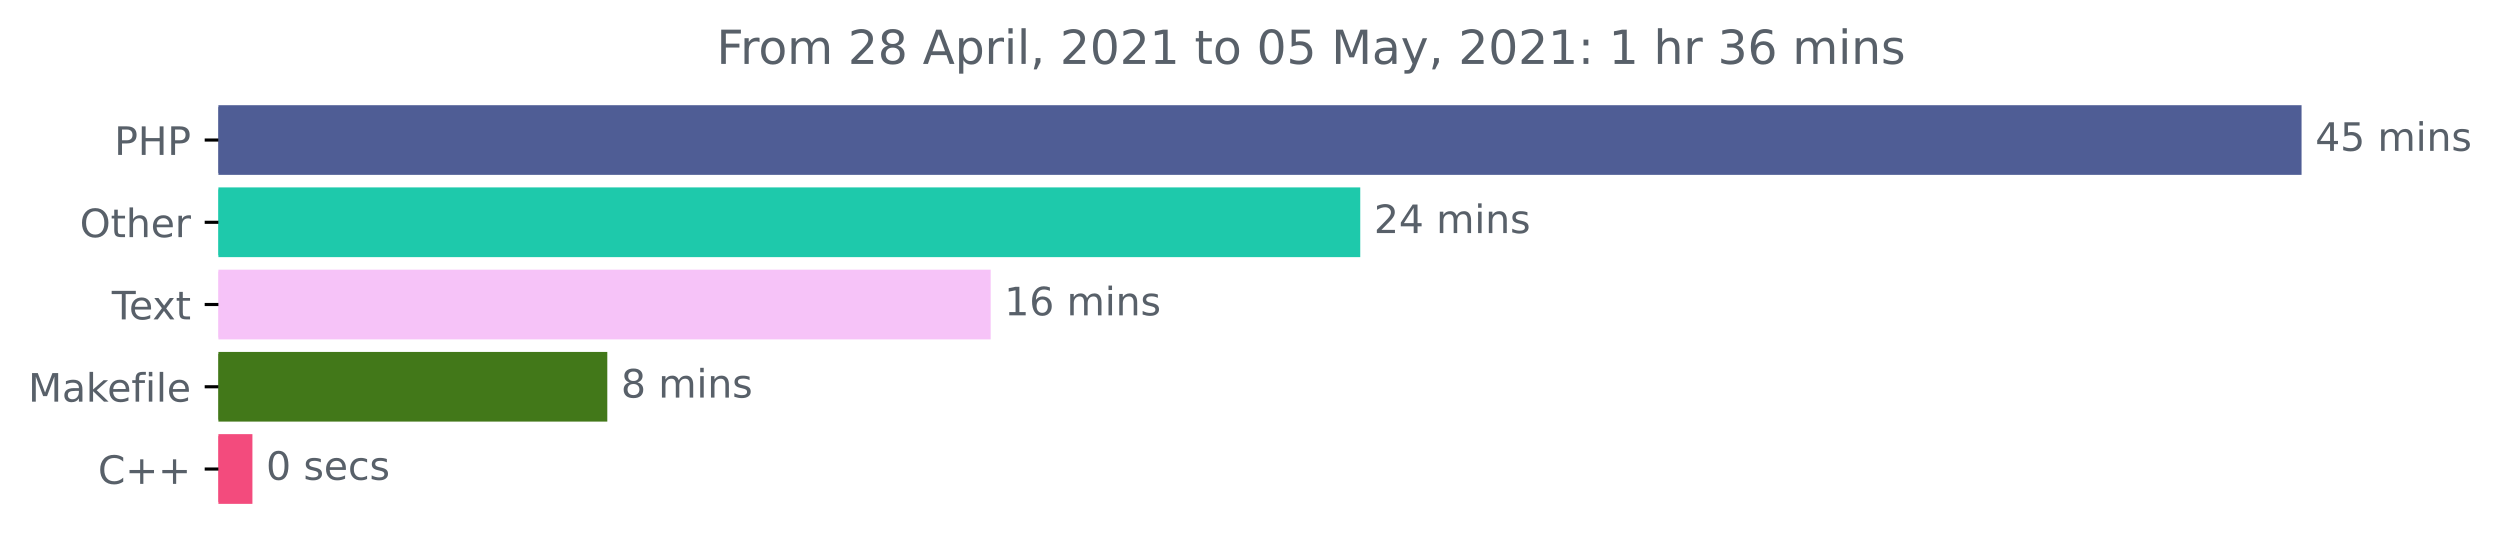
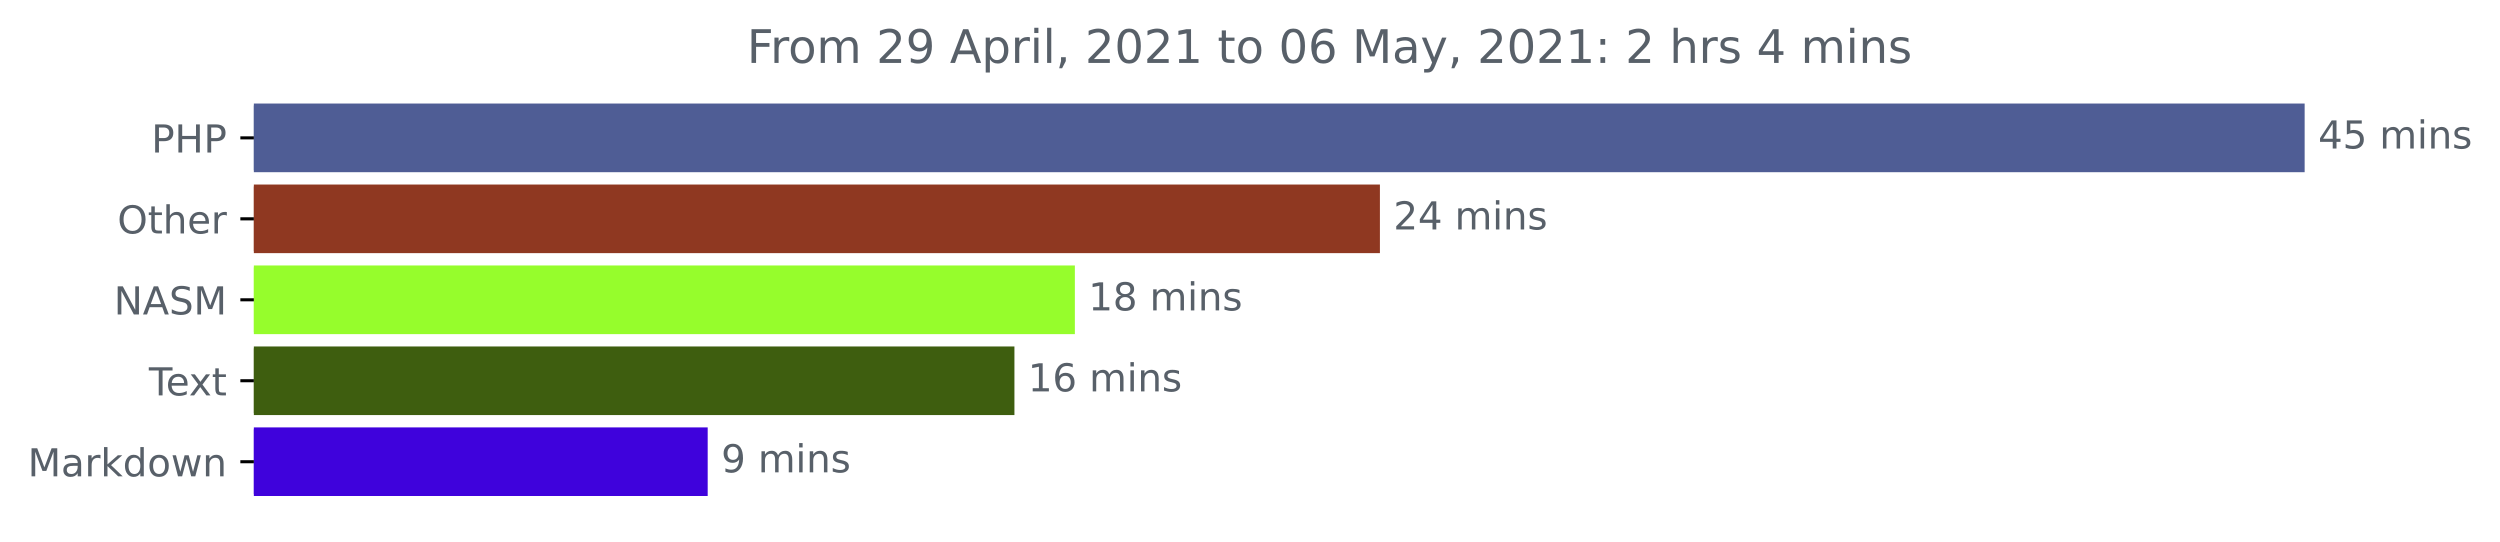
- <svg xmlns="http://www.w3.org/2000/svg" xmlns:xlink="http://www.w3.org/1999/xlink" height="140.398pt" version="1.1" viewBox="0 0 638.365 140.398" width="638.365pt">
+ <svg xmlns="http://www.w3.org/2000/svg" xmlns:xlink="http://www.w3.org/1999/xlink" height="140.398pt" version="1.1" viewBox="0 0 648.438 140.398" width="648.438pt">
  <defs>
    <style type="text/css">*{stroke-linecap:butt;stroke-linejoin:round;}</style>
  </defs>
  <g id="figure_1">
    <g id="patch_1">
-       <path d="M 0 140.398  L 638.365 140.398  L 638.365 0  L 0 0  z " style="fill:none;" />
+       <path d="M 0 140.398  L 648.438 140.398  L 648.438 0  L 0 0  z " style="fill:none;" />
    </g>
    <g id="axes_1">
      <g id="patch_2">
-         <path clip-path="url(#pcaca6d85a2)" d="M 55.767 27.358  L 587.196 27.358  L 587.196 44.158  L 55.767 44.158  z " style="fill:#4f5d95;stroke:#4f5d95;stroke-linejoin:miter;" />
+         <path clip-path="url(#p3164e8407f)" d="M 65.841 27.358  L 597.269 27.358  L 597.269 44.158  L 65.841 44.158  z " style="fill:#4f5d95;stroke:#4f5d95;stroke-linejoin:miter;" />
      </g>
      <g id="patch_3">
-         <path clip-path="url(#pcaca6d85a2)" d="M 55.767 48.358  L 346.836 48.358  L 346.836 65.158  L 55.767 65.158  z " style="fill:#1ec9ab;stroke:#1ec9ab;stroke-linejoin:miter;" />
+         <path clip-path="url(#p3164e8407f)" d="M 65.841 48.358  L 357.416 48.358  L 357.416 65.158  L 65.841 65.158  z " style="fill:#8f3821;stroke:#8f3821;stroke-linejoin:miter;" />
      </g>
      <g id="patch_4">
-         <path clip-path="url(#pcaca6d85a2)" d="M 55.767 69.358  L 252.466 69.358  L 252.466 86.158  L 55.767 86.158  z " style="fill:#f6c3f8;stroke:#f6c3f8;stroke-linejoin:miter;" />
+         <path clip-path="url(#p3164e8407f)" d="M 65.841 69.358  L 278.295 69.358  L 278.295 86.158  L 65.841 86.158  z " style="fill:#96fd2c;stroke:#96fd2c;stroke-linejoin:miter;" />
      </g>
      <g id="patch_5">
-         <path clip-path="url(#pcaca6d85a2)" d="M 55.767 90.358  L 154.572 90.358  L 154.572 107.158  L 55.767 107.158  z " style="fill:#427819;stroke:#427819;stroke-linejoin:miter;" />
+         <path clip-path="url(#p3164e8407f)" d="M 65.841 90.358  L 262.617 90.358  L 262.617 107.158  L 65.841 107.158  z " style="fill:#3e5e0f;stroke:#3e5e0f;stroke-linejoin:miter;" />
      </g>
      <g id="patch_6">
-         <path clip-path="url(#pcaca6d85a2)" d="M 55.767 111.358  L 63.954 111.358  L 63.954 128.158  L 55.767 128.158  z " style="fill:#f34b7d;stroke:#f34b7d;stroke-linejoin:miter;" />
+         <path clip-path="url(#p3164e8407f)" d="M 65.841 111.358  L 183.057 111.358  L 183.057 128.158  L 65.841 128.158  z " style="fill:#3f02dc;stroke:#3f02dc;stroke-linejoin:miter;" />
      </g>
      <g id="matplotlib.axis_1" />
      <g id="matplotlib.axis_2">
        <g id="ytick_1">
          <g id="line2d_1">
            <defs>
-               <path d="M 0 0  L -3.5 0  " id="m0d50bd6086" style="stroke:#000000;stroke-width:0.8;" />
+               <path d="M 0 0  L -3.5 0  " id="m7f41865a6c" style="stroke:#000000;stroke-width:0.8;" />
            </defs>
            <g>
-               <use style="stroke:#000000;stroke-width:0.8;" x="55.767" xlink:href="#m0d50bd6086" y="35.758" />
+               <use style="stroke:#000000;stroke-width:0.8;" x="65.841" xlink:href="#m7f41865a6c" y="35.758" />
            </g>
          </g>
          <g id="text_1">
-             <g style="fill:#586069;" transform="translate(29.1875 39.55734)scale(0.1 -0.1)">
+             <g style="fill:#586069;" transform="translate(39.26094 39.55734)scale(0.1 -0.1)">
              <defs>
                <path d="M 1259 4147  L 1259 2394  L 2053 2394  Q 2494 2394 2734 2622  Q 2975 2850 2975 3272  Q 2975 3691 2734 3919  Q 2494 4147 2053 4147  L 1259 4147  z M 628 4666  L 2053 4666  Q 2838 4666 3239 4311  Q 3641 3956 3641 3272  Q 3641 2581 3239 2228  Q 2838 1875 2053 1875  L 1259 1875  L 1259 0  L 628 0  L 628 4666  z " id="DejaVuSans-50" transform="scale(0.015625)" />
                <path d="M 628 4666  L 1259 4666  L 1259 2753  L 3553 2753  L 3553 4666  L 4184 4666  L 4184 0  L 3553 0  L 3553 2222  L 1259 2222  L 1259 0  L 628 0  L 628 4666  z " id="DejaVuSans-48" transform="scale(0.015625)" />
              </defs>
              <use xlink:href="#DejaVuSans-50" />
              <use x="60.303" xlink:href="#DejaVuSans-48" />
              <use x="135.498" xlink:href="#DejaVuSans-50" />
            </g>
          </g>
        </g>
        <g id="ytick_2">
          <g id="line2d_2">
            <g>
-               <use style="stroke:#000000;stroke-width:0.8;" x="55.767" xlink:href="#m0d50bd6086" y="56.758" />
+               <use style="stroke:#000000;stroke-width:0.8;" x="65.841" xlink:href="#m7f41865a6c" y="56.758" />
            </g>
          </g>
          <g id="text_2">
-             <g style="fill:#586069;" transform="translate(20.37344 60.55734)scale(0.1 -0.1)">
+             <g style="fill:#586069;" transform="translate(30.44687 60.55734)scale(0.1 -0.1)">
              <defs>
                <path d="M 2522 4238  Q 1834 4238 1429 3725  Q 1025 3213 1025 2328  Q 1025 1447 1429 934  Q 1834 422 2522 422  Q 3209 422 3611 934  Q 4013 1447 4013 2328  Q 4013 3213 3611 3725  Q 3209 4238 2522 4238  z M 2522 4750  Q 3503 4750 4090 4092  Q 4678 3434 4678 2328  Q 4678 1225 4090 567  Q 3503 -91 2522 -91  Q 1538 -91 948 565  Q 359 1222 359 2328  Q 359 3434 948 4092  Q 1538 4750 2522 4750  z " id="DejaVuSans-4f" transform="scale(0.015625)" />
                <path d="M 1172 4494  L 1172 3500  L 2356 3500  L 2356 3053  L 1172 3053  L 1172 1153  Q 1172 725 1289 603  Q 1406 481 1766 481  L 2356 481  L 2356 0  L 1766 0  Q 1100 0 847 248  Q 594 497 594 1153  L 594 3053  L 172 3053  L 172 3500  L 594 3500  L 594 4494  L 1172 4494  z " id="DejaVuSans-74" transform="scale(0.015625)" />
                <path d="M 3513 2113  L 3513 0  L 2938 0  L 2938 2094  Q 2938 2591 2744 2837  Q 2550 3084 2163 3084  Q 1697 3084 1428 2787  Q 1159 2491 1159 1978  L 1159 0  L 581 0  L 581 4863  L 1159 4863  L 1159 2956  Q 1366 3272 1645 3428  Q 1925 3584 2291 3584  Q 2894 3584 3203 3211  Q 3513 2838 3513 2113  z " id="DejaVuSans-68" transform="scale(0.015625)" />
                <path d="M 3597 1894  L 3597 1613  L 953 1613  Q 991 1019 1311 708  Q 1631 397 2203 397  Q 2534 397 2845 478  Q 3156 559 3463 722  L 3463 178  Q 3153 47 2828 -22  Q 2503 -91 2169 -91  Q 1331 -91 842 396  Q 353 884 353 1716  Q 353 2575 817 3079  Q 1281 3584 2069 3584  Q 2775 3584 3186 3129  Q 3597 2675 3597 1894  z M 3022 2063  Q 3016 2534 2758 2815  Q 2500 3097 2075 3097  Q 1594 3097 1305 2825  Q 1016 2553 972 2059  L 3022 2063  z " id="DejaVuSans-65" transform="scale(0.015625)" />
                <path d="M 2631 2963  Q 2534 3019 2420 3045  Q 2306 3072 2169 3072  Q 1681 3072 1420 2755  Q 1159 2438 1159 1844  L 1159 0  L 581 0  L 581 3500  L 1159 3500  L 1159 2956  Q 1341 3275 1631 3429  Q 1922 3584 2338 3584  Q 2397 3584 2469 3576  Q 2541 3569 2628 3553  L 2631 2963  z " id="DejaVuSans-72" transform="scale(0.015625)" />
              </defs>
              <use xlink:href="#DejaVuSans-4f" />
              <use x="78.711" xlink:href="#DejaVuSans-74" />
              <use x="117.92" xlink:href="#DejaVuSans-68" />
              <use x="181.299" xlink:href="#DejaVuSans-65" />
              <use x="242.822" xlink:href="#DejaVuSans-72" />
            </g>
          </g>
        </g>
        <g id="ytick_3">
          <g id="line2d_3">
            <g>
-               <use style="stroke:#000000;stroke-width:0.8;" x="55.767" xlink:href="#m0d50bd6086" y="77.758" />
+               <use style="stroke:#000000;stroke-width:0.8;" x="65.841" xlink:href="#m7f41865a6c" y="77.758" />
            </g>
          </g>
          <g id="text_3">
-             <g style="fill:#586069;" transform="translate(28.54219 81.55734)scale(0.1 -0.1)">
+             <g style="fill:#586069;" transform="translate(29.54219 81.55734)scale(0.1 -0.1)">
+               <defs>
+                 <path d="M 628 4666  L 1478 4666  L 3547 763  L 3547 4666  L 4159 4666  L 4159 0  L 3309 0  L 1241 3903  L 1241 0  L 628 0  L 628 4666  z " id="DejaVuSans-4e" transform="scale(0.015625)" />
+                 <path d="M 2188 4044  L 1331 1722  L 3047 1722  L 2188 4044  z M 1831 4666  L 2547 4666  L 4325 0  L 3669 0  L 3244 1197  L 1141 1197  L 716 0  L 50 0  L 1831 4666  z " id="DejaVuSans-41" transform="scale(0.015625)" />
+                 <path d="M 3425 4513  L 3425 3897  Q 3066 4069 2747 4153  Q 2428 4238 2131 4238  Q 1616 4238 1336 4038  Q 1056 3838 1056 3469  Q 1056 3159 1242 3001  Q 1428 2844 1947 2747  L 2328 2669  Q 3034 2534 3370 2195  Q 3706 1856 3706 1288  Q 3706 609 3251 259  Q 2797 -91 1919 -91  Q 1588 -91 1214 -16  Q 841 59 441 206  L 441 856  Q 825 641 1194 531  Q 1563 422 1919 422  Q 2459 422 2753 634  Q 3047 847 3047 1241  Q 3047 1584 2836 1778  Q 2625 1972 2144 2069  L 1759 2144  Q 1053 2284 737 2584  Q 422 2884 422 3419  Q 422 4038 858 4394  Q 1294 4750 2059 4750  Q 2388 4750 2728 4690  Q 3069 4631 3425 4513  z " id="DejaVuSans-53" transform="scale(0.015625)" />
+                 <path d="M 628 4666  L 1569 4666  L 2759 1491  L 3956 4666  L 4897 4666  L 4897 0  L 4281 0  L 4281 4097  L 3078 897  L 2444 897  L 1241 4097  L 1241 0  L 628 0  L 628 4666  z " id="DejaVuSans-4d" transform="scale(0.015625)" />
+               </defs>
+               <use xlink:href="#DejaVuSans-4e" />
+               <use x="74.805" xlink:href="#DejaVuSans-41" />
+               <use x="143.213" xlink:href="#DejaVuSans-53" />
+               <use x="206.689" xlink:href="#DejaVuSans-4d" />
+             </g>
+           </g>
+         </g>
+         <g id="ytick_4">
+           <g id="line2d_4">
+             <g>
+               <use style="stroke:#000000;stroke-width:0.8;" x="65.841" xlink:href="#m7f41865a6c" y="98.758" />
+             </g>
+           </g>
+           <g id="text_4">
+             <g style="fill:#586069;" transform="translate(38.61563 102.5573)scale(0.1 -0.1)">
              <defs>
                <path d="M -19 4666  L 3928 4666  L 3928 4134  L 2272 4134  L 2272 0  L 1638 0  L 1638 4134  L -19 4134  L -19 4666  z " id="DejaVuSans-54" transform="scale(0.015625)" />
                <path d="M 3513 3500  L 2247 1797  L 3578 0  L 2900 0  L 1881 1375  L 863 0  L 184 0  L 1544 1831  L 300 3500  L 978 3500  L 1906 2253  L 2834 3500  L 3513 3500  z " id="DejaVuSans-78" transform="scale(0.015625)" />
              </defs>
              <use xlink:href="#DejaVuSans-54" />
              <use x="44.084" xlink:href="#DejaVuSans-65" />
              <use x="103.857" xlink:href="#DejaVuSans-78" />
              <use x="163.037" xlink:href="#DejaVuSans-74" />
            </g>
          </g>
        </g>
-         <g id="ytick_4">
-           <g id="line2d_4">
-             <g>
-               <use style="stroke:#000000;stroke-width:0.8;" x="55.767" xlink:href="#m0d50bd6086" y="98.758" />
-             </g>
-           </g>
-           <g id="text_4">
-             <g style="fill:#586069;" transform="translate(7.2 102.5573)scale(0.1 -0.1)">
-               <defs>
-                 <path d="M 628 4666  L 1569 4666  L 2759 1491  L 3956 4666  L 4897 4666  L 4897 0  L 4281 0  L 4281 4097  L 3078 897  L 2444 897  L 1241 4097  L 1241 0  L 628 0  L 628 4666  z " id="DejaVuSans-4d" transform="scale(0.015625)" />
+         <g id="ytick_5">
+           <g id="line2d_5">
+             <g>
+               <use style="stroke:#000000;stroke-width:0.8;" x="65.841" xlink:href="#m7f41865a6c" y="119.758" />
+             </g>
+           </g>
+           <g id="text_5">
+             <g style="fill:#586069;" transform="translate(7.2 123.5573)scale(0.1 -0.1)">
+               <defs>
                <path d="M 2194 1759  Q 1497 1759 1228 1600  Q 959 1441 959 1056  Q 959 750 1161 570  Q 1363 391 1709 391  Q 2188 391 2477 730  Q 2766 1069 2766 1631  L 2766 1759  L 2194 1759  z M 3341 1997  L 3341 0  L 2766 0  L 2766 531  Q 2569 213 2275 61  Q 1981 -91 1556 -91  Q 1019 -91 701 211  Q 384 513 384 1019  Q 384 1609 779 1909  Q 1175 2209 1959 2209  L 2766 2209  L 2766 2266  Q 2766 2663 2505 2880  Q 2244 3097 1772 3097  Q 1472 3097 1187 3025  Q 903 2953 641 2809  L 641 3341  Q 956 3463 1253 3523  Q 1550 3584 1831 3584  Q 2591 3584 2966 3190  Q 3341 2797 3341 1997  z " id="DejaVuSans-61" transform="scale(0.015625)" />
                <path d="M 581 4863  L 1159 4863  L 1159 1991  L 2875 3500  L 3609 3500  L 1753 1863  L 3688 0  L 2938 0  L 1159 1709  L 1159 0  L 581 0  L 581 4863  z " id="DejaVuSans-6b" transform="scale(0.015625)" />
-                 <path d="M 2375 4863  L 2375 4384  L 1825 4384  Q 1516 4384 1395 4259  Q 1275 4134 1275 3809  L 1275 3500  L 2222 3500  L 2222 3053  L 1275 3053  L 1275 0  L 697 0  L 697 3053  L 147 3053  L 147 3500  L 697 3500  L 697 3744  Q 697 4328 969 4595  Q 1241 4863 1831 4863  L 2375 4863  z " id="DejaVuSans-66" transform="scale(0.015625)" />
-                 <path d="M 603 3500  L 1178 3500  L 1178 0  L 603 0  L 603 3500  z M 603 4863  L 1178 4863  L 1178 4134  L 603 4134  L 603 4863  z " id="DejaVuSans-69" transform="scale(0.015625)" />
-                 <path d="M 603 4863  L 1178 4863  L 1178 0  L 603 0  L 603 4863  z " id="DejaVuSans-6c" transform="scale(0.015625)" />
+                 <path d="M 2906 2969  L 2906 4863  L 3481 4863  L 3481 0  L 2906 0  L 2906 525  Q 2725 213 2448 61  Q 2172 -91 1784 -91  Q 1150 -91 751 415  Q 353 922 353 1747  Q 353 2572 751 3078  Q 1150 3584 1784 3584  Q 2172 3584 2448 3432  Q 2725 3281 2906 2969  z M 947 1747  Q 947 1113 1208 752  Q 1469 391 1925 391  Q 2381 391 2643 752  Q 2906 1113 2906 1747  Q 2906 2381 2643 2742  Q 2381 3103 1925 3103  Q 1469 3103 1208 2742  Q 947 2381 947 1747  z " id="DejaVuSans-64" transform="scale(0.015625)" />
+                 <path d="M 1959 3097  Q 1497 3097 1228 2736  Q 959 2375 959 1747  Q 959 1119 1226 758  Q 1494 397 1959 397  Q 2419 397 2687 759  Q 2956 1122 2956 1747  Q 2956 2369 2687 2733  Q 2419 3097 1959 3097  z M 1959 3584  Q 2709 3584 3137 3096  Q 3566 2609 3566 1747  Q 3566 888 3137 398  Q 2709 -91 1959 -91  Q 1206 -91 779 398  Q 353 888 353 1747  Q 353 2609 779 3096  Q 1206 3584 1959 3584  z " id="DejaVuSans-6f" transform="scale(0.015625)" />
+                 <path d="M 269 3500  L 844 3500  L 1563 769  L 2278 3500  L 2956 3500  L 3675 769  L 4391 3500  L 4966 3500  L 4050 0  L 3372 0  L 2619 2869  L 1863 0  L 1184 0  L 269 3500  z " id="DejaVuSans-77" transform="scale(0.015625)" />
+                 <path d="M 3513 2113  L 3513 0  L 2938 0  L 2938 2094  Q 2938 2591 2744 2837  Q 2550 3084 2163 3084  Q 1697 3084 1428 2787  Q 1159 2491 1159 1978  L 1159 0  L 581 0  L 581 3500  L 1159 3500  L 1159 2956  Q 1366 3272 1645 3428  Q 1925 3584 2291 3584  Q 2894 3584 3203 3211  Q 3513 2838 3513 2113  z " id="DejaVuSans-6e" transform="scale(0.015625)" />
              </defs>
              <use xlink:href="#DejaVuSans-4d" />
              <use x="86.279" xlink:href="#DejaVuSans-61" />
-               <use x="147.559" xlink:href="#DejaVuSans-6b" />
-               <use x="201.844" xlink:href="#DejaVuSans-65" />
-               <use x="263.367" xlink:href="#DejaVuSans-66" />
-               <use x="298.572" xlink:href="#DejaVuSans-69" />
-               <use x="326.355" xlink:href="#DejaVuSans-6c" />
-               <use x="354.139" xlink:href="#DejaVuSans-65" />
-             </g>
-           </g>
-         </g>
-         <g id="ytick_5">
-           <g id="line2d_5">
-             <g>
-               <use style="stroke:#000000;stroke-width:0.8;" x="55.767" xlink:href="#m0d50bd6086" y="119.758" />
-             </g>
-           </g>
-           <g id="text_5">
-             <g style="fill:#586069;" transform="translate(25.025 123.5573)scale(0.1 -0.1)">
-               <defs>
-                 <path d="M 4122 4306  L 4122 3641  Q 3803 3938 3442 4084  Q 3081 4231 2675 4231  Q 1875 4231 1450 3742  Q 1025 3253 1025 2328  Q 1025 1406 1450 917  Q 1875 428 2675 428  Q 3081 428 3442 575  Q 3803 722 4122 1019  L 4122 359  Q 3791 134 3420 21  Q 3050 -91 2638 -91  Q 1578 -91 968 557  Q 359 1206 359 2328  Q 359 3453 968 4101  Q 1578 4750 2638 4750  Q 3056 4750 3426 4639  Q 3797 4528 4122 4306  z " id="DejaVuSans-43" transform="scale(0.015625)" />
-                 <path d="M 2944 4013  L 2944 2272  L 4684 2272  L 4684 1741  L 2944 1741  L 2944 0  L 2419 0  L 2419 1741  L 678 1741  L 678 2272  L 2419 2272  L 2419 4013  L 2944 4013  z " id="DejaVuSans-2b" transform="scale(0.015625)" />
-               </defs>
-               <use xlink:href="#DejaVuSans-43" />
-               <use x="69.824" xlink:href="#DejaVuSans-2b" />
-               <use x="153.613" xlink:href="#DejaVuSans-2b" />
+               <use x="147.559" xlink:href="#DejaVuSans-72" />
+               <use x="188.672" xlink:href="#DejaVuSans-6b" />
+               <use x="246.582" xlink:href="#DejaVuSans-64" />
+               <use x="310.059" xlink:href="#DejaVuSans-6f" />
+               <use x="371.24" xlink:href="#DejaVuSans-77" />
+               <use x="453.027" xlink:href="#DejaVuSans-6e" />
            </g>
          </g>
        </g>
      </g>
      <g id="text_6">
-         <g style="fill:#586069;" transform="translate(591.1958 38.5175)scale(0.1 -0.1)">
+         <g style="fill:#586069;" transform="translate(601.2692 38.5175)scale(0.1 -0.1)">
          <defs>
            <path d="M 2419 4116  L 825 1625  L 2419 1625  L 2419 4116  z M 2253 4666  L 3047 4666  L 3047 1625  L 3713 1625  L 3713 1100  L 3047 1100  L 3047 0  L 2419 0  L 2419 1100  L 313 1100  L 313 1709  L 2253 4666  z " id="DejaVuSans-34" transform="scale(0.015625)" />
            <path d="M 691 4666  L 3169 4666  L 3169 4134  L 1269 4134  L 1269 2991  Q 1406 3038 1543 3061  Q 1681 3084 1819 3084  Q 2600 3084 3056 2656  Q 3513 2228 3513 1497  Q 3513 744 3044 326  Q 2575 -91 1722 -91  Q 1428 -91 1123 -41  Q 819 9 494 109  L 494 744  Q 775 591 1075 516  Q 1375 441 1709 441  Q 2250 441 2565 725  Q 2881 1009 2881 1497  Q 2881 1984 2565 2268  Q 2250 2553 1709 2553  Q 1456 2553 1204 2497  Q 953 2441 691 2322  L 691 4666  z " id="DejaVuSans-35" transform="scale(0.015625)" />
            <path id="DejaVuSans-20" transform="scale(0.015625)" />
            <path d="M 3328 2828  Q 3544 3216 3844 3400  Q 4144 3584 4550 3584  Q 5097 3584 5394 3201  Q 5691 2819 5691 2113  L 5691 0  L 5113 0  L 5113 2094  Q 5113 2597 4934 2840  Q 4756 3084 4391 3084  Q 3944 3084 3684 2787  Q 3425 2491 3425 1978  L 3425 0  L 2847 0  L 2847 2094  Q 2847 2600 2669 2842  Q 2491 3084 2119 3084  Q 1678 3084 1418 2786  Q 1159 2488 1159 1978  L 1159 0  L 581 0  L 581 3500  L 1159 3500  L 1159 2956  Q 1356 3278 1631 3431  Q 1906 3584 2284 3584  Q 2666 3584 2933 3390  Q 3200 3197 3328 2828  z " id="DejaVuSans-6d" transform="scale(0.015625)" />
-             <path d="M 3513 2113  L 3513 0  L 2938 0  L 2938 2094  Q 2938 2591 2744 2837  Q 2550 3084 2163 3084  Q 1697 3084 1428 2787  Q 1159 2491 1159 1978  L 1159 0  L 581 0  L 581 3500  L 1159 3500  L 1159 2956  Q 1366 3272 1645 3428  Q 1925 3584 2291 3584  Q 2894 3584 3203 3211  Q 3513 2838 3513 2113  z " id="DejaVuSans-6e" transform="scale(0.015625)" />
+             <path d="M 603 3500  L 1178 3500  L 1178 0  L 603 0  L 603 3500  z M 603 4863  L 1178 4863  L 1178 4134  L 603 4134  L 603 4863  z " id="DejaVuSans-69" transform="scale(0.015625)" />
            <path d="M 2834 3397  L 2834 2853  Q 2591 2978 2328 3040  Q 2066 3103 1784 3103  Q 1356 3103 1142 2972  Q 928 2841 928 2578  Q 928 2378 1081 2264  Q 1234 2150 1697 2047  L 1894 2003  Q 2506 1872 2764 1633  Q 3022 1394 3022 966  Q 3022 478 2636 193  Q 2250 -91 1575 -91  Q 1294 -91 989 -36  Q 684 19 347 128  L 347 722  Q 666 556 975 473  Q 1284 391 1588 391  Q 1994 391 2212 530  Q 2431 669 2431 922  Q 2431 1156 2273 1281  Q 2116 1406 1581 1522  L 1381 1569  Q 847 1681 609 1914  Q 372 2147 372 2553  Q 372 3047 722 3315  Q 1072 3584 1716 3584  Q 2034 3584 2315 3537  Q 2597 3491 2834 3397  z " id="DejaVuSans-73" transform="scale(0.015625)" />
          </defs>
          <use xlink:href="#DejaVuSans-34" />
          <use x="63.623" xlink:href="#DejaVuSans-35" />
          <use x="127.246" xlink:href="#DejaVuSans-20" />
          <use x="159.033" xlink:href="#DejaVuSans-6d" />
          <use x="256.445" xlink:href="#DejaVuSans-69" />
          <use x="284.229" xlink:href="#DejaVuSans-6e" />
          <use x="347.607" xlink:href="#DejaVuSans-73" />
        </g>
      </g>
      <g id="text_7">
-         <g style="fill:#586069;" transform="translate(350.8363 59.5175)scale(0.1 -0.1)">
+         <g style="fill:#586069;" transform="translate(361.4157 59.5175)scale(0.1 -0.1)">
          <defs>
            <path d="M 1228 531  L 3431 531  L 3431 0  L 469 0  L 469 531  Q 828 903 1448 1529  Q 2069 2156 2228 2338  Q 2531 2678 2651 2914  Q 2772 3150 2772 3378  Q 2772 3750 2511 3984  Q 2250 4219 1831 4219  Q 1534 4219 1204 4116  Q 875 4013 500 3803  L 500 4441  Q 881 4594 1212 4672  Q 1544 4750 1819 4750  Q 2544 4750 2975 4387  Q 3406 4025 3406 3419  Q 3406 3131 3298 2873  Q 3191 2616 2906 2266  Q 2828 2175 2409 1742  Q 1991 1309 1228 531  z " id="DejaVuSans-32" transform="scale(0.015625)" />
          </defs>
          <use xlink:href="#DejaVuSans-32" />
          <use x="63.623" xlink:href="#DejaVuSans-34" />
          <use x="127.246" xlink:href="#DejaVuSans-20" />
          <use x="159.033" xlink:href="#DejaVuSans-6d" />
          <use x="256.445" xlink:href="#DejaVuSans-69" />
          <use x="284.229" xlink:href="#DejaVuSans-6e" />
          <use x="347.607" xlink:href="#DejaVuSans-73" />
        </g>
      </g>
      <g id="text_8">
-         <g style="fill:#586069;" transform="translate(256.4663 80.5175)scale(0.1 -0.1)">
+         <g style="fill:#586069;" transform="translate(282.2948 80.5175)scale(0.1 -0.1)">
          <defs>
            <path d="M 794 531  L 1825 531  L 1825 4091  L 703 3866  L 703 4441  L 1819 4666  L 2450 4666  L 2450 531  L 3481 531  L 3481 0  L 794 0  L 794 531  z " id="DejaVuSans-31" transform="scale(0.015625)" />
+             <path d="M 2034 2216  Q 1584 2216 1326 1975  Q 1069 1734 1069 1313  Q 1069 891 1326 650  Q 1584 409 2034 409  Q 2484 409 2743 651  Q 3003 894 3003 1313  Q 3003 1734 2745 1975  Q 2488 2216 2034 2216  z M 1403 2484  Q 997 2584 770 2862  Q 544 3141 544 3541  Q 544 4100 942 4425  Q 1341 4750 2034 4750  Q 2731 4750 3128 4425  Q 3525 4100 3525 3541  Q 3525 3141 3298 2862  Q 3072 2584 2669 2484  Q 3125 2378 3379 2068  Q 3634 1759 3634 1313  Q 3634 634 3220 271  Q 2806 -91 2034 -91  Q 1263 -91 848 271  Q 434 634 434 1313  Q 434 1759 690 2068  Q 947 2378 1403 2484  z M 1172 3481  Q 1172 3119 1398 2916  Q 1625 2713 2034 2713  Q 2441 2713 2670 2916  Q 2900 3119 2900 3481  Q 2900 3844 2670 4047  Q 2441 4250 2034 4250  Q 1625 4250 1398 4047  Q 1172 3844 1172 3481  z " id="DejaVuSans-38" transform="scale(0.015625)" />
+           </defs>
+           <use xlink:href="#DejaVuSans-31" />
+           <use x="63.623" xlink:href="#DejaVuSans-38" />
+           <use x="127.246" xlink:href="#DejaVuSans-20" />
+           <use x="159.033" xlink:href="#DejaVuSans-6d" />
+           <use x="256.445" xlink:href="#DejaVuSans-69" />
+           <use x="284.229" xlink:href="#DejaVuSans-6e" />
+           <use x="347.607" xlink:href="#DejaVuSans-73" />
+         </g>
+       </g>
+       <g id="text_9">
+         <g style="fill:#586069;" transform="translate(266.6172 101.5175)scale(0.1 -0.1)">
+           <defs>
            <path d="M 2113 2584  Q 1688 2584 1439 2293  Q 1191 2003 1191 1497  Q 1191 994 1439 701  Q 1688 409 2113 409  Q 2538 409 2786 701  Q 3034 994 3034 1497  Q 3034 2003 2786 2293  Q 2538 2584 2113 2584  z M 3366 4563  L 3366 3988  Q 3128 4100 2886 4159  Q 2644 4219 2406 4219  Q 1781 4219 1451 3797  Q 1122 3375 1075 2522  Q 1259 2794 1537 2939  Q 1816 3084 2150 3084  Q 2853 3084 3261 2657  Q 3669 2231 3669 1497  Q 3669 778 3244 343  Q 2819 -91 2113 -91  Q 1303 -91 875 529  Q 447 1150 447 2328  Q 447 3434 972 4092  Q 1497 4750 2381 4750  Q 2619 4750 2861 4703  Q 3103 4656 3366 4563  z " id="DejaVuSans-36" transform="scale(0.015625)" />
          </defs>
          <use xlink:href="#DejaVuSans-31" />
          <use x="63.623" xlink:href="#DejaVuSans-36" />
          <use x="127.246" xlink:href="#DejaVuSans-20" />
          <use x="159.033" xlink:href="#DejaVuSans-6d" />
          <use x="256.445" xlink:href="#DejaVuSans-69" />
          <use x="284.229" xlink:href="#DejaVuSans-6e" />
          <use x="347.607" xlink:href="#DejaVuSans-73" />
        </g>
      </g>
-       <g id="text_9">
-         <g style="fill:#586069;" transform="translate(158.5715 101.5175)scale(0.1 -0.1)">
-           <defs>
-             <path d="M 2034 2216  Q 1584 2216 1326 1975  Q 1069 1734 1069 1313  Q 1069 891 1326 650  Q 1584 409 2034 409  Q 2484 409 2743 651  Q 3003 894 3003 1313  Q 3003 1734 2745 1975  Q 2488 2216 2034 2216  z M 1403 2484  Q 997 2584 770 2862  Q 544 3141 544 3541  Q 544 4100 942 4425  Q 1341 4750 2034 4750  Q 2731 4750 3128 4425  Q 3525 4100 3525 3541  Q 3525 3141 3298 2862  Q 3072 2584 2669 2484  Q 3125 2378 3379 2068  Q 3634 1759 3634 1313  Q 3634 634 3220 271  Q 2806 -91 2034 -91  Q 1263 -91 848 271  Q 434 634 434 1313  Q 434 1759 690 2068  Q 947 2378 1403 2484  z M 1172 3481  Q 1172 3119 1398 2916  Q 1625 2713 2034 2713  Q 2441 2713 2670 2916  Q 2900 3119 2900 3481  Q 2900 3844 2670 4047  Q 2441 4250 2034 4250  Q 1625 4250 1398 4047  Q 1172 3844 1172 3481  z " id="DejaVuSans-38" transform="scale(0.015625)" />
-           </defs>
-           <use xlink:href="#DejaVuSans-38" />
+       <g id="text_10">
+         <g style="fill:#586069;" transform="translate(187.0567 122.5175)scale(0.1 -0.1)">
+           <defs>
+             <path d="M 703 97  L 703 672  Q 941 559 1184 500  Q 1428 441 1663 441  Q 2288 441 2617 861  Q 2947 1281 2994 2138  Q 2813 1869 2534 1725  Q 2256 1581 1919 1581  Q 1219 1581 811 2004  Q 403 2428 403 3163  Q 403 3881 828 4315  Q 1253 4750 1959 4750  Q 2769 4750 3195 4129  Q 3622 3509 3622 2328  Q 3622 1225 3098 567  Q 2575 -91 1691 -91  Q 1453 -91 1209 -44  Q 966 3 703 97  z M 1959 2075  Q 2384 2075 2632 2365  Q 2881 2656 2881 3163  Q 2881 3666 2632 3958  Q 2384 4250 1959 4250  Q 1534 4250 1286 3958  Q 1038 3666 1038 3163  Q 1038 2656 1286 2365  Q 1534 2075 1959 2075  z " id="DejaVuSans-39" transform="scale(0.015625)" />
+           </defs>
+           <use xlink:href="#DejaVuSans-39" />
          <use x="63.623" xlink:href="#DejaVuSans-20" />
          <use x="95.41" xlink:href="#DejaVuSans-6d" />
          <use x="192.822" xlink:href="#DejaVuSans-69" />
          <use x="220.605" xlink:href="#DejaVuSans-6e" />
          <use x="283.984" xlink:href="#DejaVuSans-73" />
        </g>
      </g>
-       <g id="text_10">
-         <g style="fill:#586069;" transform="translate(67.95351 122.5175)scale(0.1 -0.1)">
-           <defs>
+       <g id="text_11">
+         <g style="fill:#586069;" transform="translate(193.7456 16.31812)scale(0.12 -0.12)">
+           <defs>
+             <path d="M 628 4666  L 3309 4666  L 3309 4134  L 1259 4134  L 1259 2759  L 3109 2759  L 3109 2228  L 1259 2228  L 1259 0  L 628 0  L 628 4666  z " id="DejaVuSans-46" transform="scale(0.015625)" />
+             <path d="M 1159 525  L 1159 -1331  L 581 -1331  L 581 3500  L 1159 3500  L 1159 2969  Q 1341 3281 1617 3432  Q 1894 3584 2278 3584  Q 2916 3584 3314 3078  Q 3713 2572 3713 1747  Q 3713 922 3314 415  Q 2916 -91 2278 -91  Q 1894 -91 1617 61  Q 1341 213 1159 525  z M 3116 1747  Q 3116 2381 2855 2742  Q 2594 3103 2138 3103  Q 1681 3103 1420 2742  Q 1159 2381 1159 1747  Q 1159 1113 1420 752  Q 1681 391 2138 391  Q 2594 391 2855 752  Q 3116 1113 3116 1747  z " id="DejaVuSans-70" transform="scale(0.015625)" />
+             <path d="M 603 4863  L 1178 4863  L 1178 0  L 603 0  L 603 4863  z " id="DejaVuSans-6c" transform="scale(0.015625)" />
+             <path d="M 750 794  L 1409 794  L 1409 256  L 897 -744  L 494 -744  L 750 256  L 750 794  z " id="DejaVuSans-2c" transform="scale(0.015625)" />
            <path d="M 2034 4250  Q 1547 4250 1301 3770  Q 1056 3291 1056 2328  Q 1056 1369 1301 889  Q 1547 409 2034 409  Q 2525 409 2770 889  Q 3016 1369 3016 2328  Q 3016 3291 2770 3770  Q 2525 4250 2034 4250  z M 2034 4750  Q 2819 4750 3233 4129  Q 3647 3509 3647 2328  Q 3647 1150 3233 529  Q 2819 -91 2034 -91  Q 1250 -91 836 529  Q 422 1150 422 2328  Q 422 3509 836 4129  Q 1250 4750 2034 4750  z " id="DejaVuSans-30" transform="scale(0.015625)" />
-             <path d="M 3122 3366  L 3122 2828  Q 2878 2963 2633 3030  Q 2388 3097 2138 3097  Q 1578 3097 1268 2742  Q 959 2388 959 1747  Q 959 1106 1268 751  Q 1578 397 2138 397  Q 2388 397 2633 464  Q 2878 531 3122 666  L 3122 134  Q 2881 22 2623 -34  Q 2366 -91 2075 -91  Q 1284 -91 818 406  Q 353 903 353 1747  Q 353 2603 823 3093  Q 1294 3584 2113 3584  Q 2378 3584 2631 3529  Q 2884 3475 3122 3366  z " id="DejaVuSans-63" transform="scale(0.015625)" />
-           </defs>
-           <use xlink:href="#DejaVuSans-30" />
-           <use x="63.623" xlink:href="#DejaVuSans-20" />
-           <use x="95.41" xlink:href="#DejaVuSans-73" />
-           <use x="147.51" xlink:href="#DejaVuSans-65" />
-           <use x="209.033" xlink:href="#DejaVuSans-63" />
-           <use x="264.014" xlink:href="#DejaVuSans-73" />
-         </g>
-       </g>
-       <g id="text_11">
-         <g style="fill:#586069;" transform="translate(182.9803 16.31812)scale(0.12 -0.12)">
-           <defs>
-             <path d="M 628 4666  L 3309 4666  L 3309 4134  L 1259 4134  L 1259 2759  L 3109 2759  L 3109 2228  L 1259 2228  L 1259 0  L 628 0  L 628 4666  z " id="DejaVuSans-46" transform="scale(0.015625)" />
-             <path d="M 1959 3097  Q 1497 3097 1228 2736  Q 959 2375 959 1747  Q 959 1119 1226 758  Q 1494 397 1959 397  Q 2419 397 2687 759  Q 2956 1122 2956 1747  Q 2956 2369 2687 2733  Q 2419 3097 1959 3097  z M 1959 3584  Q 2709 3584 3137 3096  Q 3566 2609 3566 1747  Q 3566 888 3137 398  Q 2709 -91 1959 -91  Q 1206 -91 779 398  Q 353 888 353 1747  Q 353 2609 779 3096  Q 1206 3584 1959 3584  z " id="DejaVuSans-6f" transform="scale(0.015625)" />
-             <path d="M 2188 4044  L 1331 1722  L 3047 1722  L 2188 4044  z M 1831 4666  L 2547 4666  L 4325 0  L 3669 0  L 3244 1197  L 1141 1197  L 716 0  L 50 0  L 1831 4666  z " id="DejaVuSans-41" transform="scale(0.015625)" />
-             <path d="M 1159 525  L 1159 -1331  L 581 -1331  L 581 3500  L 1159 3500  L 1159 2969  Q 1341 3281 1617 3432  Q 1894 3584 2278 3584  Q 2916 3584 3314 3078  Q 3713 2572 3713 1747  Q 3713 922 3314 415  Q 2916 -91 2278 -91  Q 1894 -91 1617 61  Q 1341 213 1159 525  z M 3116 1747  Q 3116 2381 2855 2742  Q 2594 3103 2138 3103  Q 1681 3103 1420 2742  Q 1159 2381 1159 1747  Q 1159 1113 1420 752  Q 1681 391 2138 391  Q 2594 391 2855 752  Q 3116 1113 3116 1747  z " id="DejaVuSans-70" transform="scale(0.015625)" />
-             <path d="M 750 794  L 1409 794  L 1409 256  L 897 -744  L 494 -744  L 750 256  L 750 794  z " id="DejaVuSans-2c" transform="scale(0.015625)" />
            <path d="M 2059 -325  Q 1816 -950 1584 -1140  Q 1353 -1331 966 -1331  L 506 -1331  L 506 -850  L 844 -850  Q 1081 -850 1212 -737  Q 1344 -625 1503 -206  L 1606 56  L 191 3500  L 800 3500  L 1894 763  L 2988 3500  L 3597 3500  L 2059 -325  z " id="DejaVuSans-79" transform="scale(0.015625)" />
            <path d="M 750 794  L 1409 794  L 1409 0  L 750 0  L 750 794  z M 750 3309  L 1409 3309  L 1409 2516  L 750 2516  L 750 3309  z " id="DejaVuSans-3a" transform="scale(0.015625)" />
-             <path d="M 2597 2516  Q 3050 2419 3304 2112  Q 3559 1806 3559 1356  Q 3559 666 3084 287  Q 2609 -91 1734 -91  Q 1441 -91 1130 -33  Q 819 25 488 141  L 488 750  Q 750 597 1062 519  Q 1375 441 1716 441  Q 2309 441 2620 675  Q 2931 909 2931 1356  Q 2931 1769 2642 2001  Q 2353 2234 1838 2234  L 1294 2234  L 1294 2753  L 1863 2753  Q 2328 2753 2575 2939  Q 2822 3125 2822 3475  Q 2822 3834 2567 4026  Q 2313 4219 1838 4219  Q 1578 4219 1281 4162  Q 984 4106 628 3988  L 628 4550  Q 988 4650 1302 4700  Q 1616 4750 1894 4750  Q 2613 4750 3031 4423  Q 3450 4097 3450 3541  Q 3450 3153 3228 2886  Q 3006 2619 2597 2516  z " id="DejaVuSans-33" transform="scale(0.015625)" />
          </defs>
          <use xlink:href="#DejaVuSans-46" />
          <use x="50.27" xlink:href="#DejaVuSans-72" />
          <use x="89.133" xlink:href="#DejaVuSans-6f" />
          <use x="150.314" xlink:href="#DejaVuSans-6d" />
          <use x="247.727" xlink:href="#DejaVuSans-20" />
          <use x="279.514" xlink:href="#DejaVuSans-32" />
-           <use x="343.137" xlink:href="#DejaVuSans-38" />
+           <use x="343.137" xlink:href="#DejaVuSans-39" />
          <use x="406.76" xlink:href="#DejaVuSans-20" />
          <use x="438.547" xlink:href="#DejaVuSans-41" />
          <use x="506.955" xlink:href="#DejaVuSans-70" />
          <use x="570.432" xlink:href="#DejaVuSans-72" />
          <use x="611.545" xlink:href="#DejaVuSans-69" />
          <use x="639.328" xlink:href="#DejaVuSans-6c" />
          <use x="667.111" xlink:href="#DejaVuSans-2c" />
          <use x="698.898" xlink:href="#DejaVuSans-20" />
          <use x="730.686" xlink:href="#DejaVuSans-32" />
          <use x="794.309" xlink:href="#DejaVuSans-30" />
          <use x="857.932" xlink:href="#DejaVuSans-32" />
          <use x="921.555" xlink:href="#DejaVuSans-31" />
          <use x="985.178" xlink:href="#DejaVuSans-20" />
          <use x="1016.965" xlink:href="#DejaVuSans-74" />
          <use x="1056.174" xlink:href="#DejaVuSans-6f" />
          <use x="1117.355" xlink:href="#DejaVuSans-20" />
          <use x="1149.143" xlink:href="#DejaVuSans-30" />
-           <use x="1212.766" xlink:href="#DejaVuSans-35" />
+           <use x="1212.766" xlink:href="#DejaVuSans-36" />
          <use x="1276.389" xlink:href="#DejaVuSans-20" />
          <use x="1308.176" xlink:href="#DejaVuSans-4d" />
          <use x="1394.455" xlink:href="#DejaVuSans-61" />
          <use x="1455.734" xlink:href="#DejaVuSans-79" />
          <use x="1514.914" xlink:href="#DejaVuSans-2c" />
          <use x="1546.701" xlink:href="#DejaVuSans-20" />
          <use x="1578.488" xlink:href="#DejaVuSans-32" />
          <use x="1642.111" xlink:href="#DejaVuSans-30" />
          <use x="1705.734" xlink:href="#DejaVuSans-32" />
          <use x="1769.357" xlink:href="#DejaVuSans-31" />
          <use x="1832.98" xlink:href="#DejaVuSans-3a" />
          <use x="1866.672" xlink:href="#DejaVuSans-20" />
-           <use x="1898.459" xlink:href="#DejaVuSans-31" />
+           <use x="1898.459" xlink:href="#DejaVuSans-32" />
          <use x="1962.082" xlink:href="#DejaVuSans-20" />
          <use x="1993.869" xlink:href="#DejaVuSans-68" />
          <use x="2057.248" xlink:href="#DejaVuSans-72" />
-           <use x="2098.361" xlink:href="#DejaVuSans-20" />
-           <use x="2130.148" xlink:href="#DejaVuSans-33" />
-           <use x="2193.771" xlink:href="#DejaVuSans-36" />
-           <use x="2257.395" xlink:href="#DejaVuSans-20" />
-           <use x="2289.182" xlink:href="#DejaVuSans-6d" />
-           <use x="2386.594" xlink:href="#DejaVuSans-69" />
-           <use x="2414.377" xlink:href="#DejaVuSans-6e" />
-           <use x="2477.756" xlink:href="#DejaVuSans-73" />
+           <use x="2098.361" xlink:href="#DejaVuSans-73" />
+           <use x="2150.461" xlink:href="#DejaVuSans-20" />
+           <use x="2182.248" xlink:href="#DejaVuSans-34" />
+           <use x="2245.871" xlink:href="#DejaVuSans-20" />
+           <use x="2277.658" xlink:href="#DejaVuSans-6d" />
+           <use x="2375.07" xlink:href="#DejaVuSans-69" />
+           <use x="2402.854" xlink:href="#DejaVuSans-6e" />
+           <use x="2466.232" xlink:href="#DejaVuSans-73" />
        </g>
      </g>
    </g>
  </g>
  <defs>
-     <clipPath id="pcaca6d85a2">
-       <rect height="110.88" width="558" x="55.767" y="22.318" />
+     <clipPath id="p3164e8407f">
+       <rect height="110.88" width="558" x="65.841" y="22.318" />
    </clipPath>
  </defs>
</svg>
